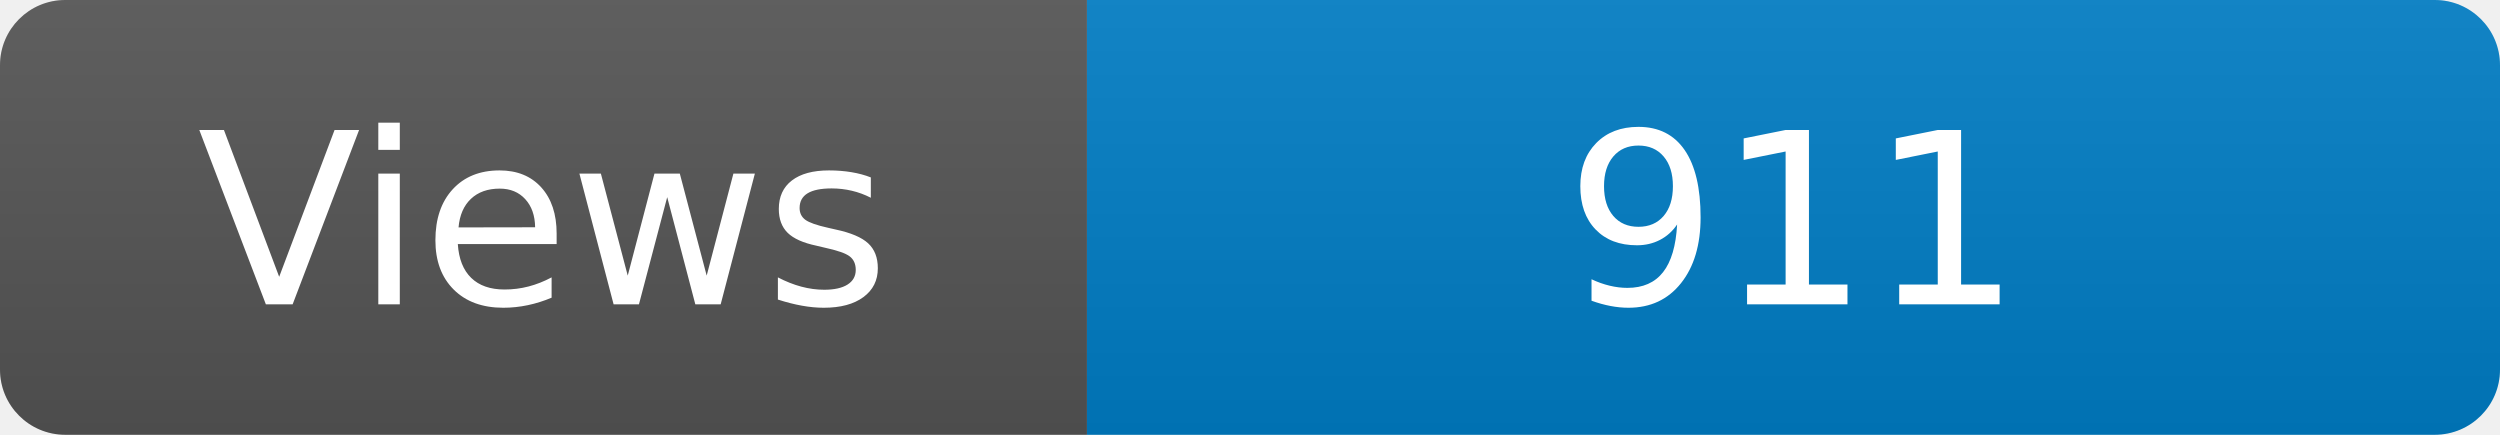
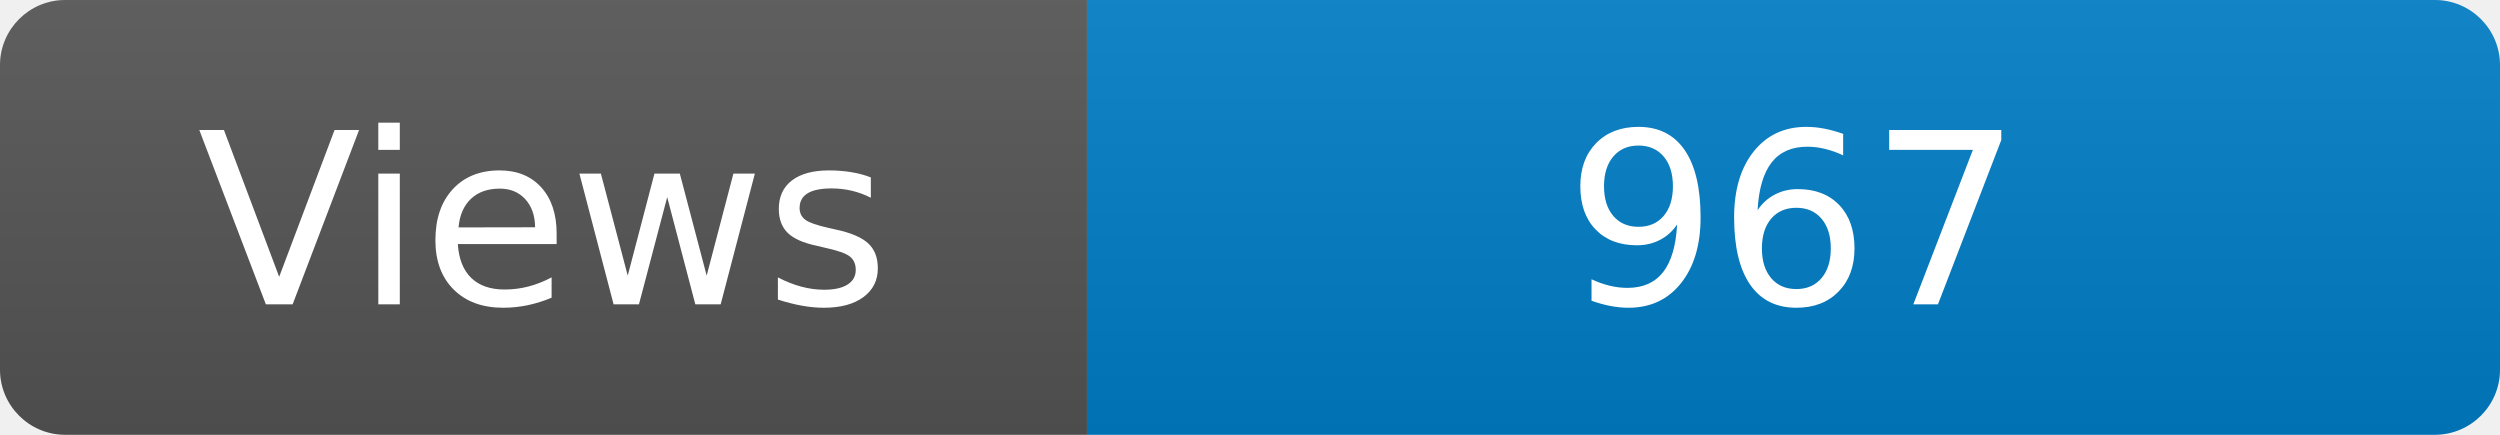
<svg xmlns="http://www.w3.org/2000/svg" width="115" height="20" role="img" aria-label="Maintained?: yes">
  <linearGradient id="s" x2="0" y2="100%">
    <stop offset="0" stop-color="#bbb" stop-opacity=".1" />
    <stop offset="1" stop-opacity=".1" />
  </linearGradient>
  <clipPath id="r">
    <rect width="115" height="20" rx="3" fill="#fff" />
  </clipPath>
  <g clip-path="url(#r)">
    <rect width="50" height="20" fill="#555" />
    <rect x="50" width="160" height="20" fill="#007ec6" />
    <rect width="115" height="20" fill="url(#s)" />
  </g>
  <g fill="#fff" text-anchor="middle" font-family="Verdana,Geneva,DejaVu Sans,sans-serif" font-size="110">
    <text x="250" y="140" transform="scale(.1)" fill="#fff">Views</text>
-     <text x="825" y="140" transform="scale(.1)" fill="#fff">911</text>
+     <text x="825" y="140" transform="scale(.1)" fill="#fff">967</text>
  </g>
</svg>
